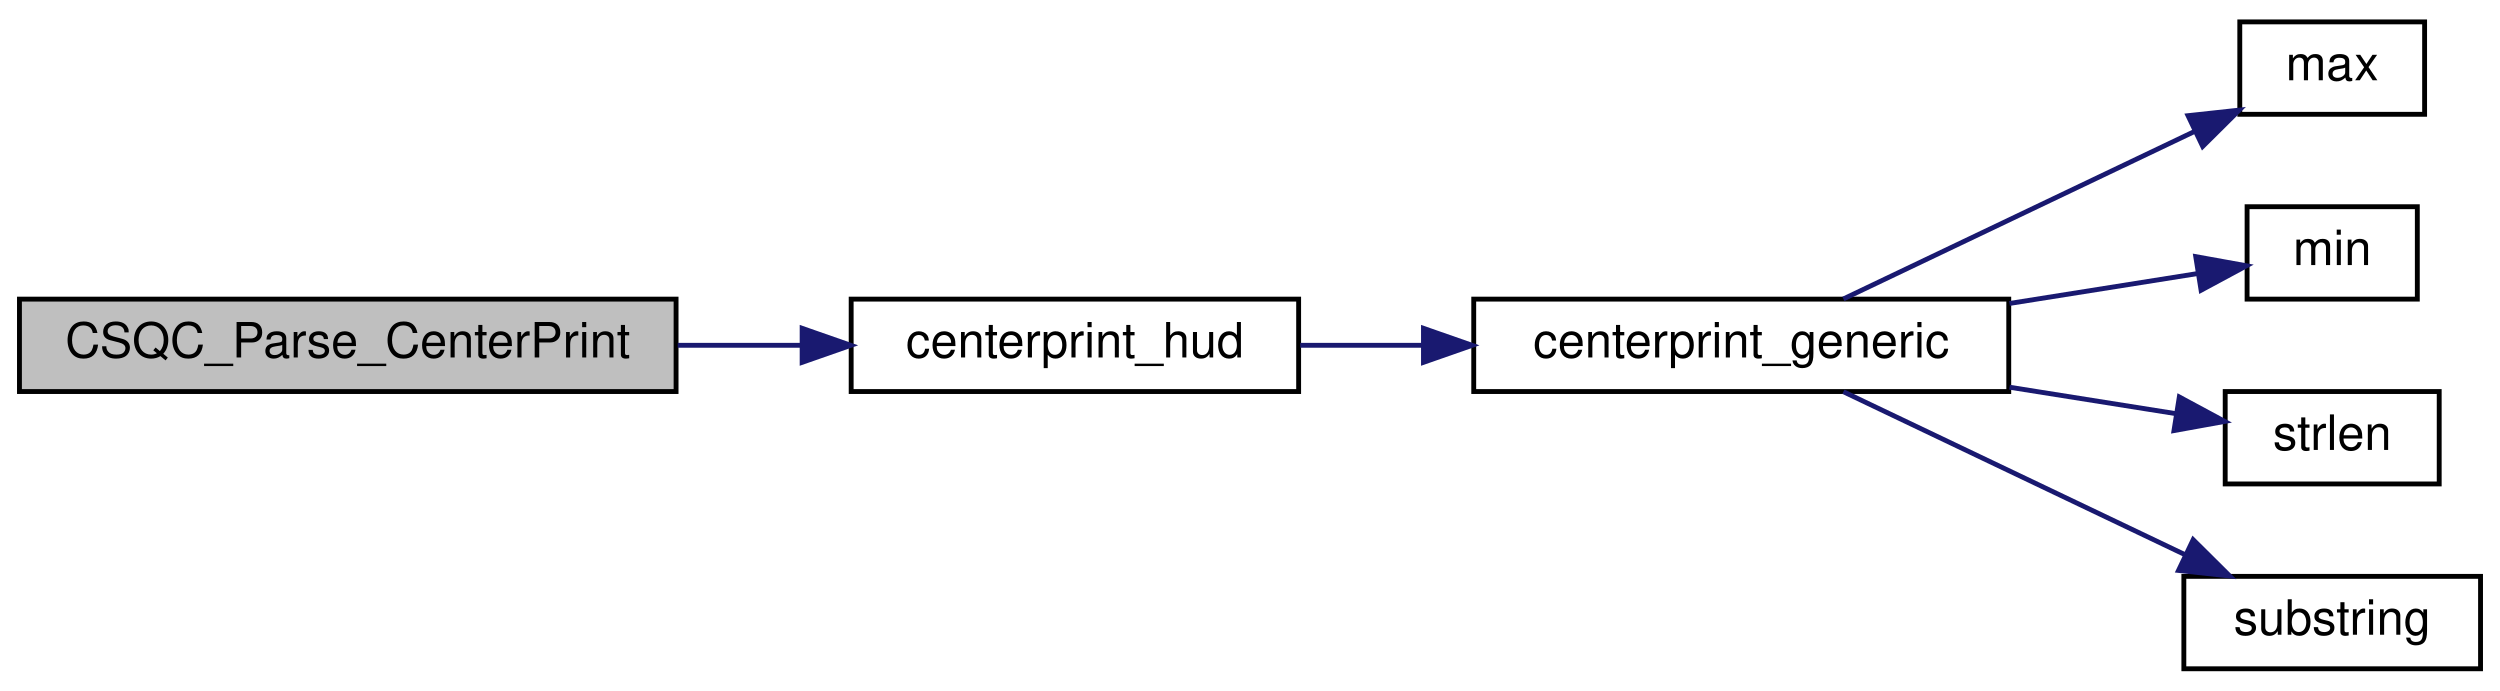
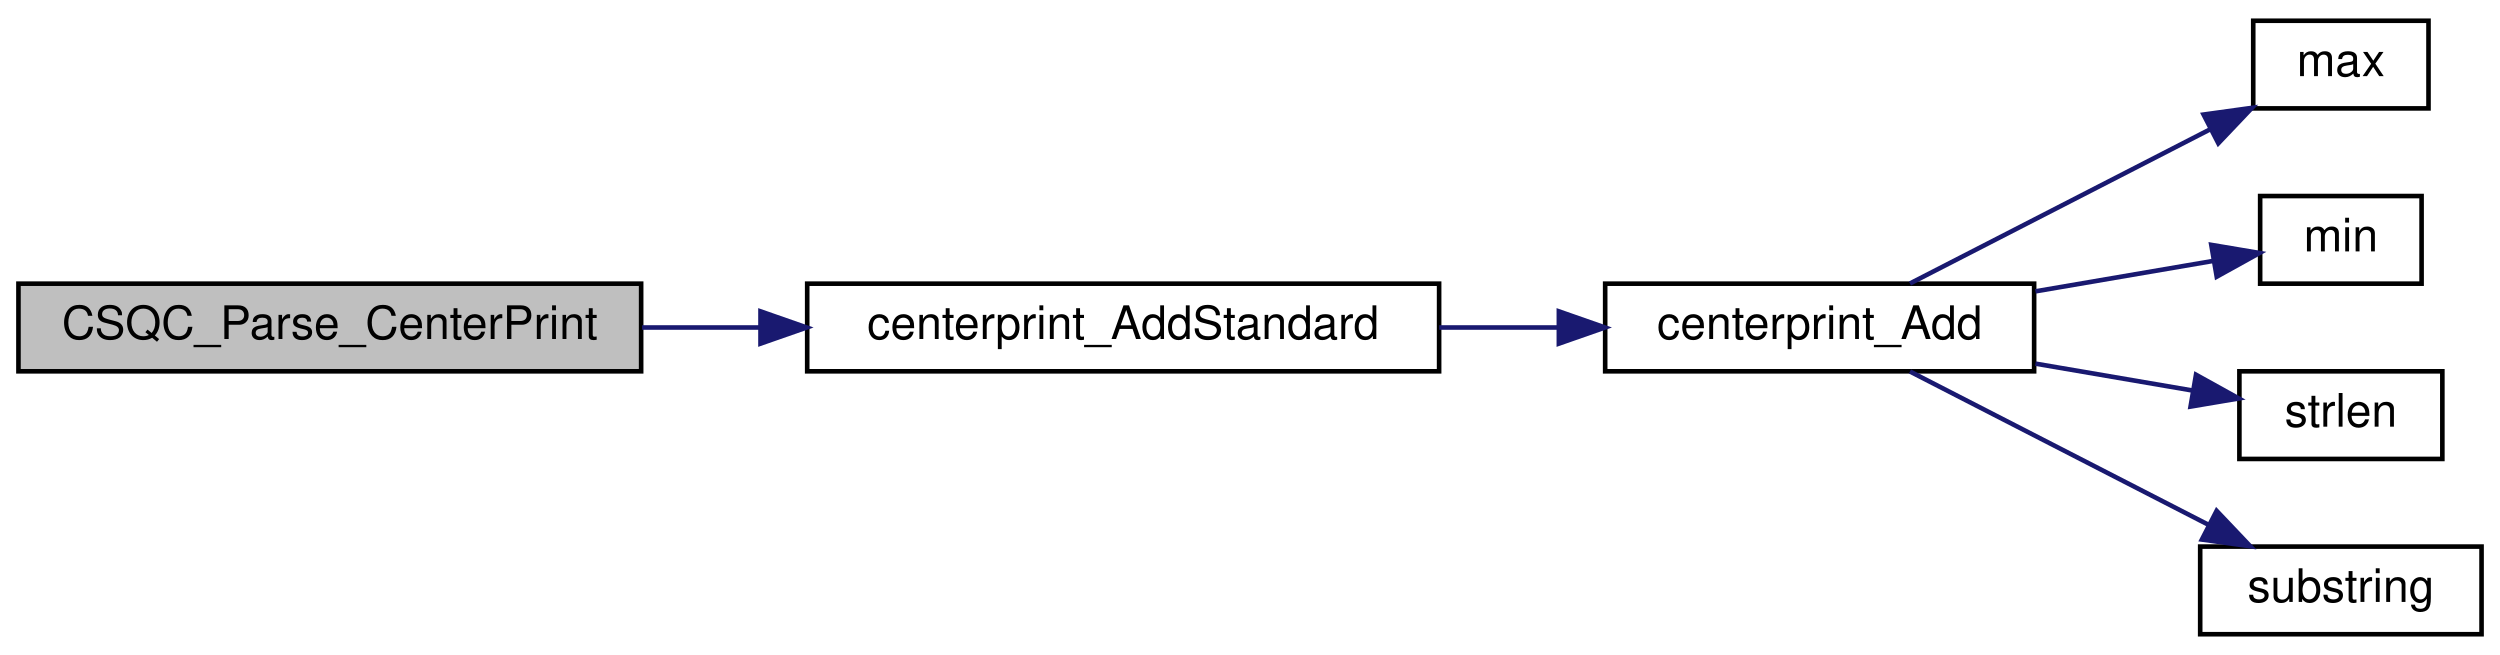
- <svg xmlns="http://www.w3.org/2000/svg" xmlns:xlink="http://www.w3.org/1999/xlink" width="514pt" height="142pt" viewBox="0.00 0.00 514.00 142.00">
+ <svg xmlns="http://www.w3.org/2000/svg" xmlns:xlink="http://www.w3.org/1999/xlink" width="542pt" height="142pt" viewBox="0.00 0.00 542.00 142.00">
  <g id="graph0" class="graph" transform="scale(1 1) rotate(0) translate(4 138)">
    <g id="node1" class="node">
      <polygon fill="#bfbfbf" stroke="black" points="0,-57.5 0,-76.5 135,-76.5 135,-57.5 0,-57.5" />
      <text text-anchor="middle" x="67.5" y="-64.5" font-family="Helvetica,sans-Serif" font-size="10.00">CSQC_Parse_CenterPrint</text>
    </g>
    <g id="node2" class="node">
      <g id="a_node2">
-         <a xlink:href="../../d4/dbb/centerprint_8qc.html#a3af1bb857e7f0803f57f1982580927ff" target="_top" xlink:title="centerprint_hud">
-           <polygon fill="none" stroke="black" points="171,-57.5 171,-76.5 263,-76.5 263,-57.5 171,-57.5" />
-           <text text-anchor="middle" x="217" y="-64.5" font-family="Helvetica,sans-Serif" font-size="10.00">centerprint_hud</text>
+         <a xlink:href="../../d4/dbb/centerprint_8qc.html#ad5224969f9aeec62f226b4e7b7ad1394" target="_top" xlink:title="centerprint_AddStandard">
+           <polygon fill="none" stroke="black" points="171,-57.5 171,-76.5 308,-76.5 308,-57.5 171,-57.5" />
+           <text text-anchor="middle" x="239.5" y="-64.5" font-family="Helvetica,sans-Serif" font-size="10.00">centerprint_AddStandard</text>
        </a>
      </g>
    </g>
    <g id="edge1" class="edge">
-       <path fill="none" stroke="midnightblue" d="M135.345,-67C143.813,-67 152.403,-67 160.665,-67" />
-       <polygon fill="midnightblue" stroke="midnightblue" points="160.919,-70.5 170.919,-67 160.919,-63.5 160.919,-70.5" />
+       <path fill="none" stroke="midnightblue" d="M135.201,-67C143.533,-67 152.112,-67 160.596,-67" />
+       <polygon fill="midnightblue" stroke="midnightblue" points="160.875,-70.5 170.875,-67 160.875,-63.5 160.875,-70.5" />
    </g>
    <g id="node3" class="node">
      <g id="a_node3">
-         <a xlink:href="../../d4/dbb/centerprint_8qc.html#a369d3074c3a2f6caa03166cdd9f7fa4b" target="_top" xlink:title="centerprint_generic">
-           <polygon fill="none" stroke="black" points="299,-57.5 299,-76.5 409,-76.5 409,-57.5 299,-57.5" />
-           <text text-anchor="middle" x="354" y="-64.5" font-family="Helvetica,sans-Serif" font-size="10.00">centerprint_generic</text>
+         <a xlink:href="../../d4/dbb/centerprint_8qc.html#a7e7313a9ace5a60595f1424536063f84" target="_top" xlink:title="centerprint_Add">
+           <polygon fill="none" stroke="black" points="344,-57.5 344,-76.5 437,-76.5 437,-57.5 344,-57.5" />
+           <text text-anchor="middle" x="390.5" y="-64.5" font-family="Helvetica,sans-Serif" font-size="10.00">centerprint_Add</text>
        </a>
      </g>
    </g>
    <g id="edge2" class="edge">
-       <path fill="none" stroke="midnightblue" d="M263.329,-67C271.388,-67 279.922,-67 288.396,-67" />
-       <polygon fill="midnightblue" stroke="midnightblue" points="288.665,-70.5 298.665,-67 288.665,-63.5 288.665,-70.5" />
+       <path fill="none" stroke="midnightblue" d="M308.025,-67C316.674,-67 325.45,-67 333.88,-67" />
+       <polygon fill="midnightblue" stroke="midnightblue" points="333.96,-70.5 343.96,-67 333.96,-63.5 333.96,-70.5" />
    </g>
    <g id="node4" class="node">
      <g id="a_node4">
        <a xlink:href="../../d8/de2/menudefs_8qc.html#aebeeec7a2529f36483e14f76b1871271" target="_top" xlink:title="max">
-           <polygon fill="none" stroke="black" points="456.5,-114.5 456.5,-133.5 494.5,-133.5 494.5,-114.5 456.5,-114.5" />
-           <text text-anchor="middle" x="475.5" y="-121.5" font-family="Helvetica,sans-Serif" font-size="10.00">max</text>
+           <polygon fill="none" stroke="black" points="484.5,-114.5 484.5,-133.5 522.5,-133.5 522.5,-114.5 484.5,-114.5" />
+           <text text-anchor="middle" x="503.5" y="-121.5" font-family="Helvetica,sans-Serif" font-size="10.00">max</text>
        </a>
      </g>
    </g>
    <g id="edge3" class="edge">
-       <path fill="none" stroke="midnightblue" d="M375.002,-76.54C394.796,-85.982 425.242,-100.504 447.242,-110.998" />
-       <polygon fill="midnightblue" stroke="midnightblue" points="445.859,-114.217 456.392,-115.363 448.873,-107.898 445.859,-114.217" />
+       <path fill="none" stroke="midnightblue" d="M410.079,-76.54C427.874,-85.679 454.937,-99.576 475.186,-109.974" />
+       <polygon fill="midnightblue" stroke="midnightblue" points="473.735,-113.163 484.23,-114.618 476.933,-106.936 473.735,-113.163" />
    </g>
    <g id="node5" class="node">
      <g id="a_node5">
        <a xlink:href="../../d8/de2/menudefs_8qc.html#ab2ad6bdb33b4334fec83db0418cf72df" target="_top" xlink:title="min">
-           <polygon fill="none" stroke="black" points="458,-76.5 458,-95.5 493,-95.5 493,-76.5 458,-76.5" />
-           <text text-anchor="middle" x="475.5" y="-83.5" font-family="Helvetica,sans-Serif" font-size="10.00">min</text>
+           <polygon fill="none" stroke="black" points="486,-76.5 486,-95.5 521,-95.5 521,-76.5 486,-76.5" />
+           <text text-anchor="middle" x="503.5" y="-83.5" font-family="Helvetica,sans-Serif" font-size="10.00">min</text>
        </a>
      </g>
    </g>
    <g id="edge4" class="edge">
-       <path fill="none" stroke="midnightblue" d="M409.156,-75.611C422.54,-77.739 436.302,-79.927 447.724,-81.743" />
-       <polygon fill="midnightblue" stroke="midnightblue" points="447.443,-85.242 457.868,-83.356 448.542,-78.329 447.443,-85.242" />
+       <path fill="none" stroke="midnightblue" d="M437.289,-74.838C450.457,-77.092 464.378,-79.475 475.961,-81.457" />
+       <polygon fill="midnightblue" stroke="midnightblue" points="475.405,-84.913 485.852,-83.15 476.586,-78.013 475.405,-84.913" />
    </g>
    <g id="node6" class="node">
      <g id="a_node6">
        <a xlink:href="../../d8/de2/menudefs_8qc.html#a274680f571a231ddf29421b93d434bfa" target="_top" xlink:title="strlen">
-           <polygon fill="none" stroke="black" points="453.5,-38.5 453.5,-57.5 497.5,-57.5 497.5,-38.5 453.5,-38.5" />
-           <text text-anchor="middle" x="475.5" y="-45.5" font-family="Helvetica,sans-Serif" font-size="10.00">strlen</text>
+           <polygon fill="none" stroke="black" points="481.5,-38.5 481.5,-57.5 525.5,-57.5 525.5,-38.5 481.5,-38.5" />
+           <text text-anchor="middle" x="503.5" y="-45.5" font-family="Helvetica,sans-Serif" font-size="10.00">strlen</text>
        </a>
      </g>
    </g>
    <g id="edge5" class="edge">
-       <path fill="none" stroke="midnightblue" d="M409.156,-58.389C420.92,-56.519 432.976,-54.602 443.478,-52.932" />
-       <polygon fill="midnightblue" stroke="midnightblue" points="444.067,-56.383 453.394,-51.356 442.968,-49.469 444.067,-56.383" />
+       <path fill="none" stroke="midnightblue" d="M437.289,-59.162C448.755,-57.2 460.792,-55.139 471.359,-53.331" />
+       <polygon fill="midnightblue" stroke="midnightblue" points="472.094,-56.756 481.36,-51.618 470.913,-49.856 472.094,-56.756" />
    </g>
    <g id="node7" class="node">
      <g id="a_node7">
        <a xlink:href="../../d8/de2/menudefs_8qc.html#a40f6c65c8bbcfa51df783f2809a2502b" target="_top" xlink:title="substring">
-           <polygon fill="none" stroke="black" points="445,-0.5 445,-19.5 506,-19.5 506,-0.5 445,-0.5" />
-           <text text-anchor="middle" x="475.5" y="-7.5" font-family="Helvetica,sans-Serif" font-size="10.00">substring</text>
+           <polygon fill="none" stroke="black" points="473,-0.5 473,-19.5 534,-19.5 534,-0.5 473,-0.5" />
+           <text text-anchor="middle" x="503.5" y="-7.5" font-family="Helvetica,sans-Serif" font-size="10.00">substring</text>
        </a>
      </g>
    </g>
    <g id="edge6" class="edge">
-       <path fill="none" stroke="midnightblue" d="M375.002,-57.459C394.217,-48.294 423.47,-34.34 445.291,-23.932" />
-       <polygon fill="midnightblue" stroke="midnightblue" points="446.914,-27.036 454.433,-19.572 443.9,-20.718 446.914,-27.036" />
+       <path fill="none" stroke="midnightblue" d="M410.079,-57.459C427.768,-48.376 454.613,-34.59 474.822,-24.213" />
+       <polygon fill="midnightblue" stroke="midnightblue" points="476.564,-27.253 483.86,-19.572 473.366,-21.026 476.564,-27.253" />
    </g>
  </g>
</svg>
